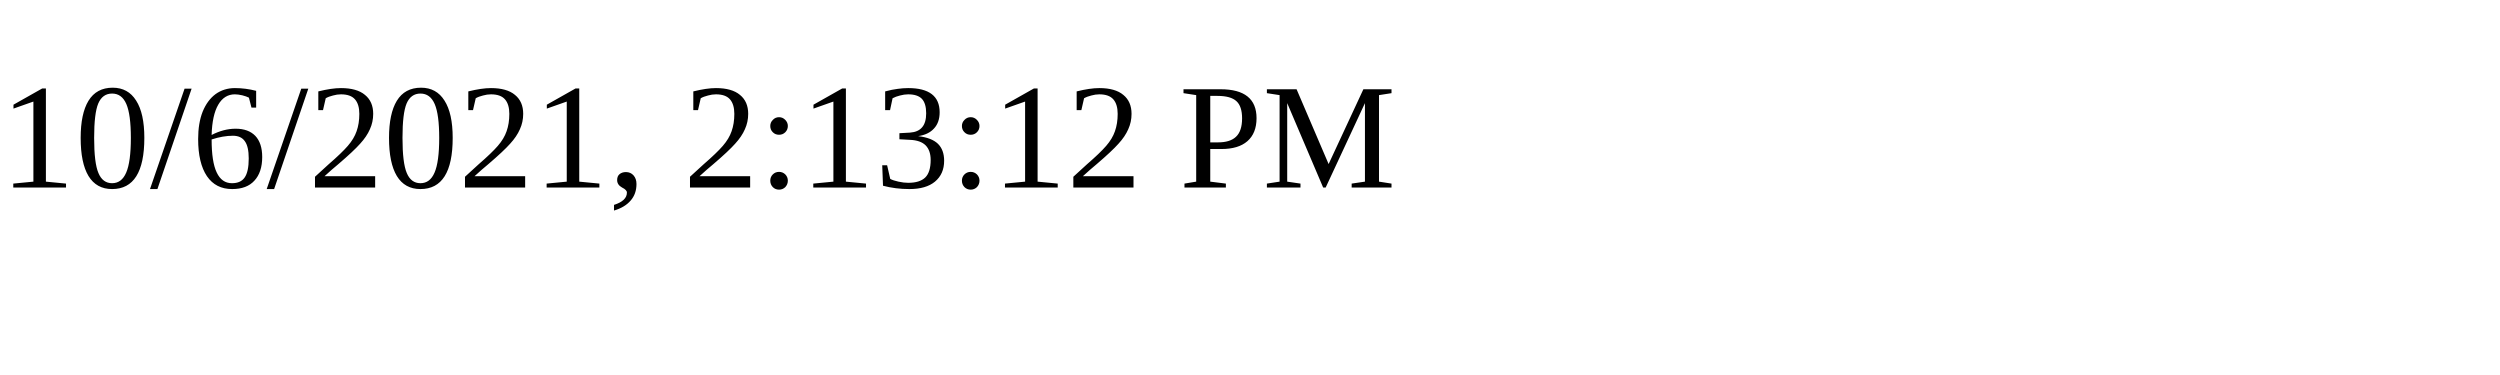
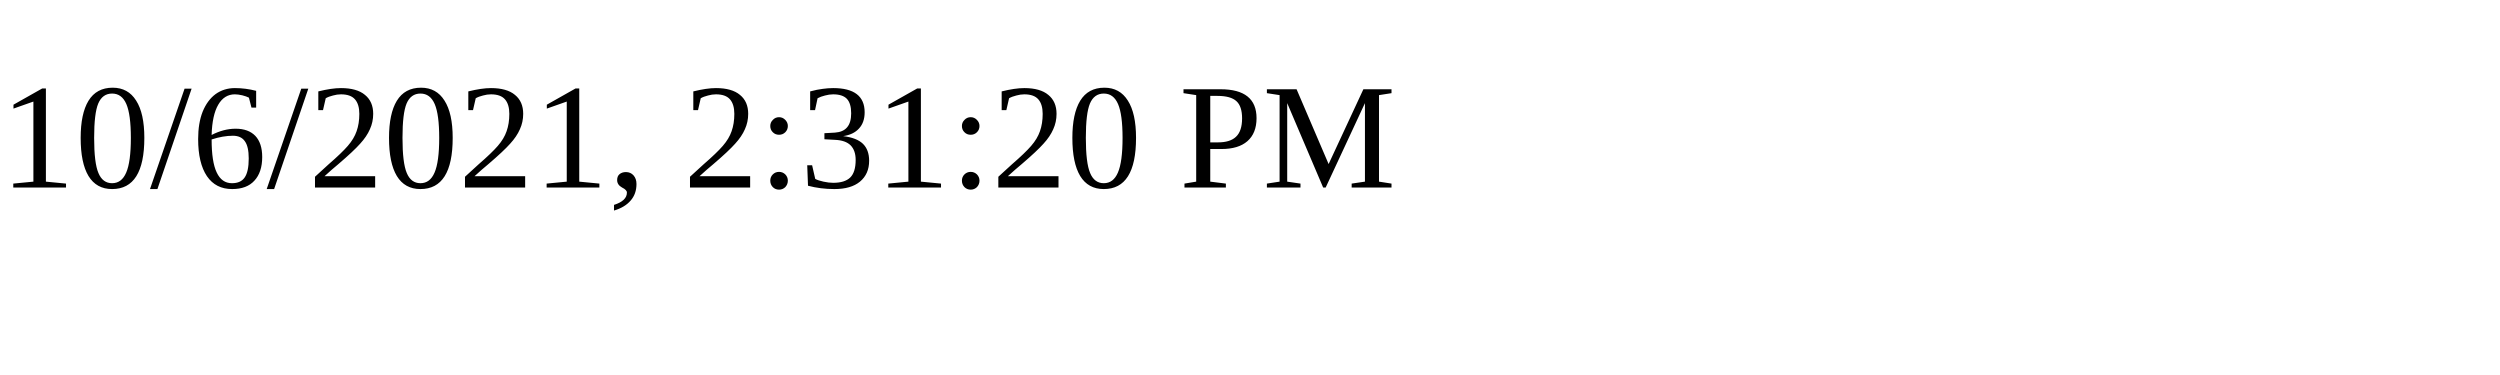
<svg xmlns="http://www.w3.org/2000/svg" height="30" width="200">
-   <text x="0" y="15">10/6/2021, 2:13:12 PM</text>
+   <text x="0" y="15">10/6/2021, 2:31:20 PM</text>
</svg>
